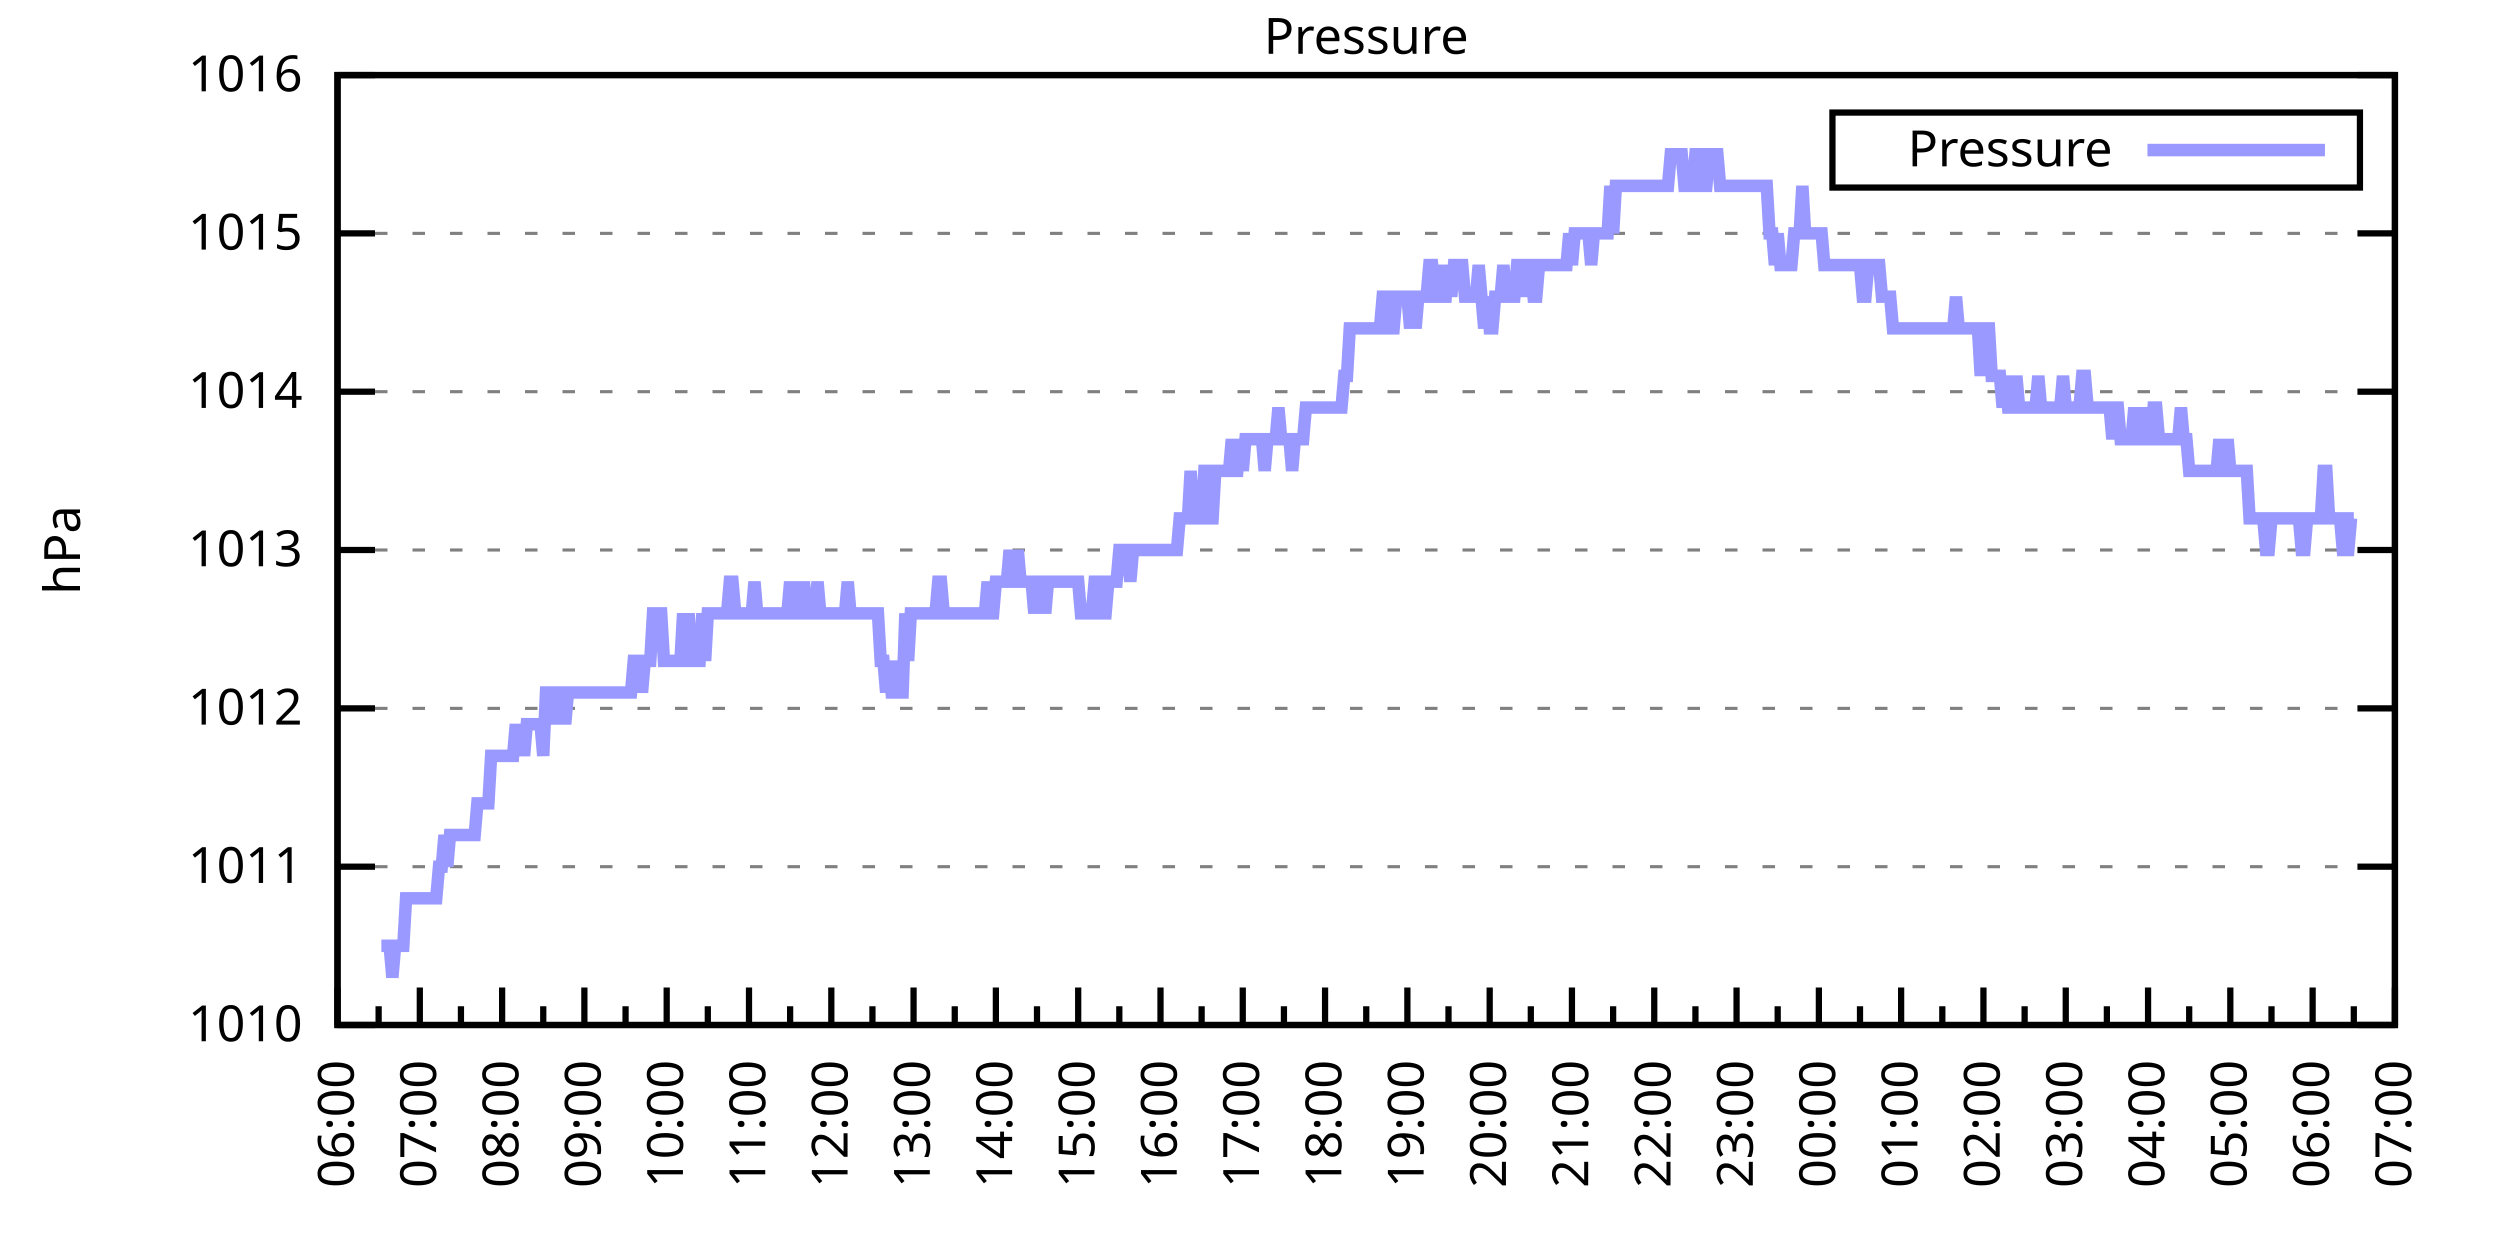
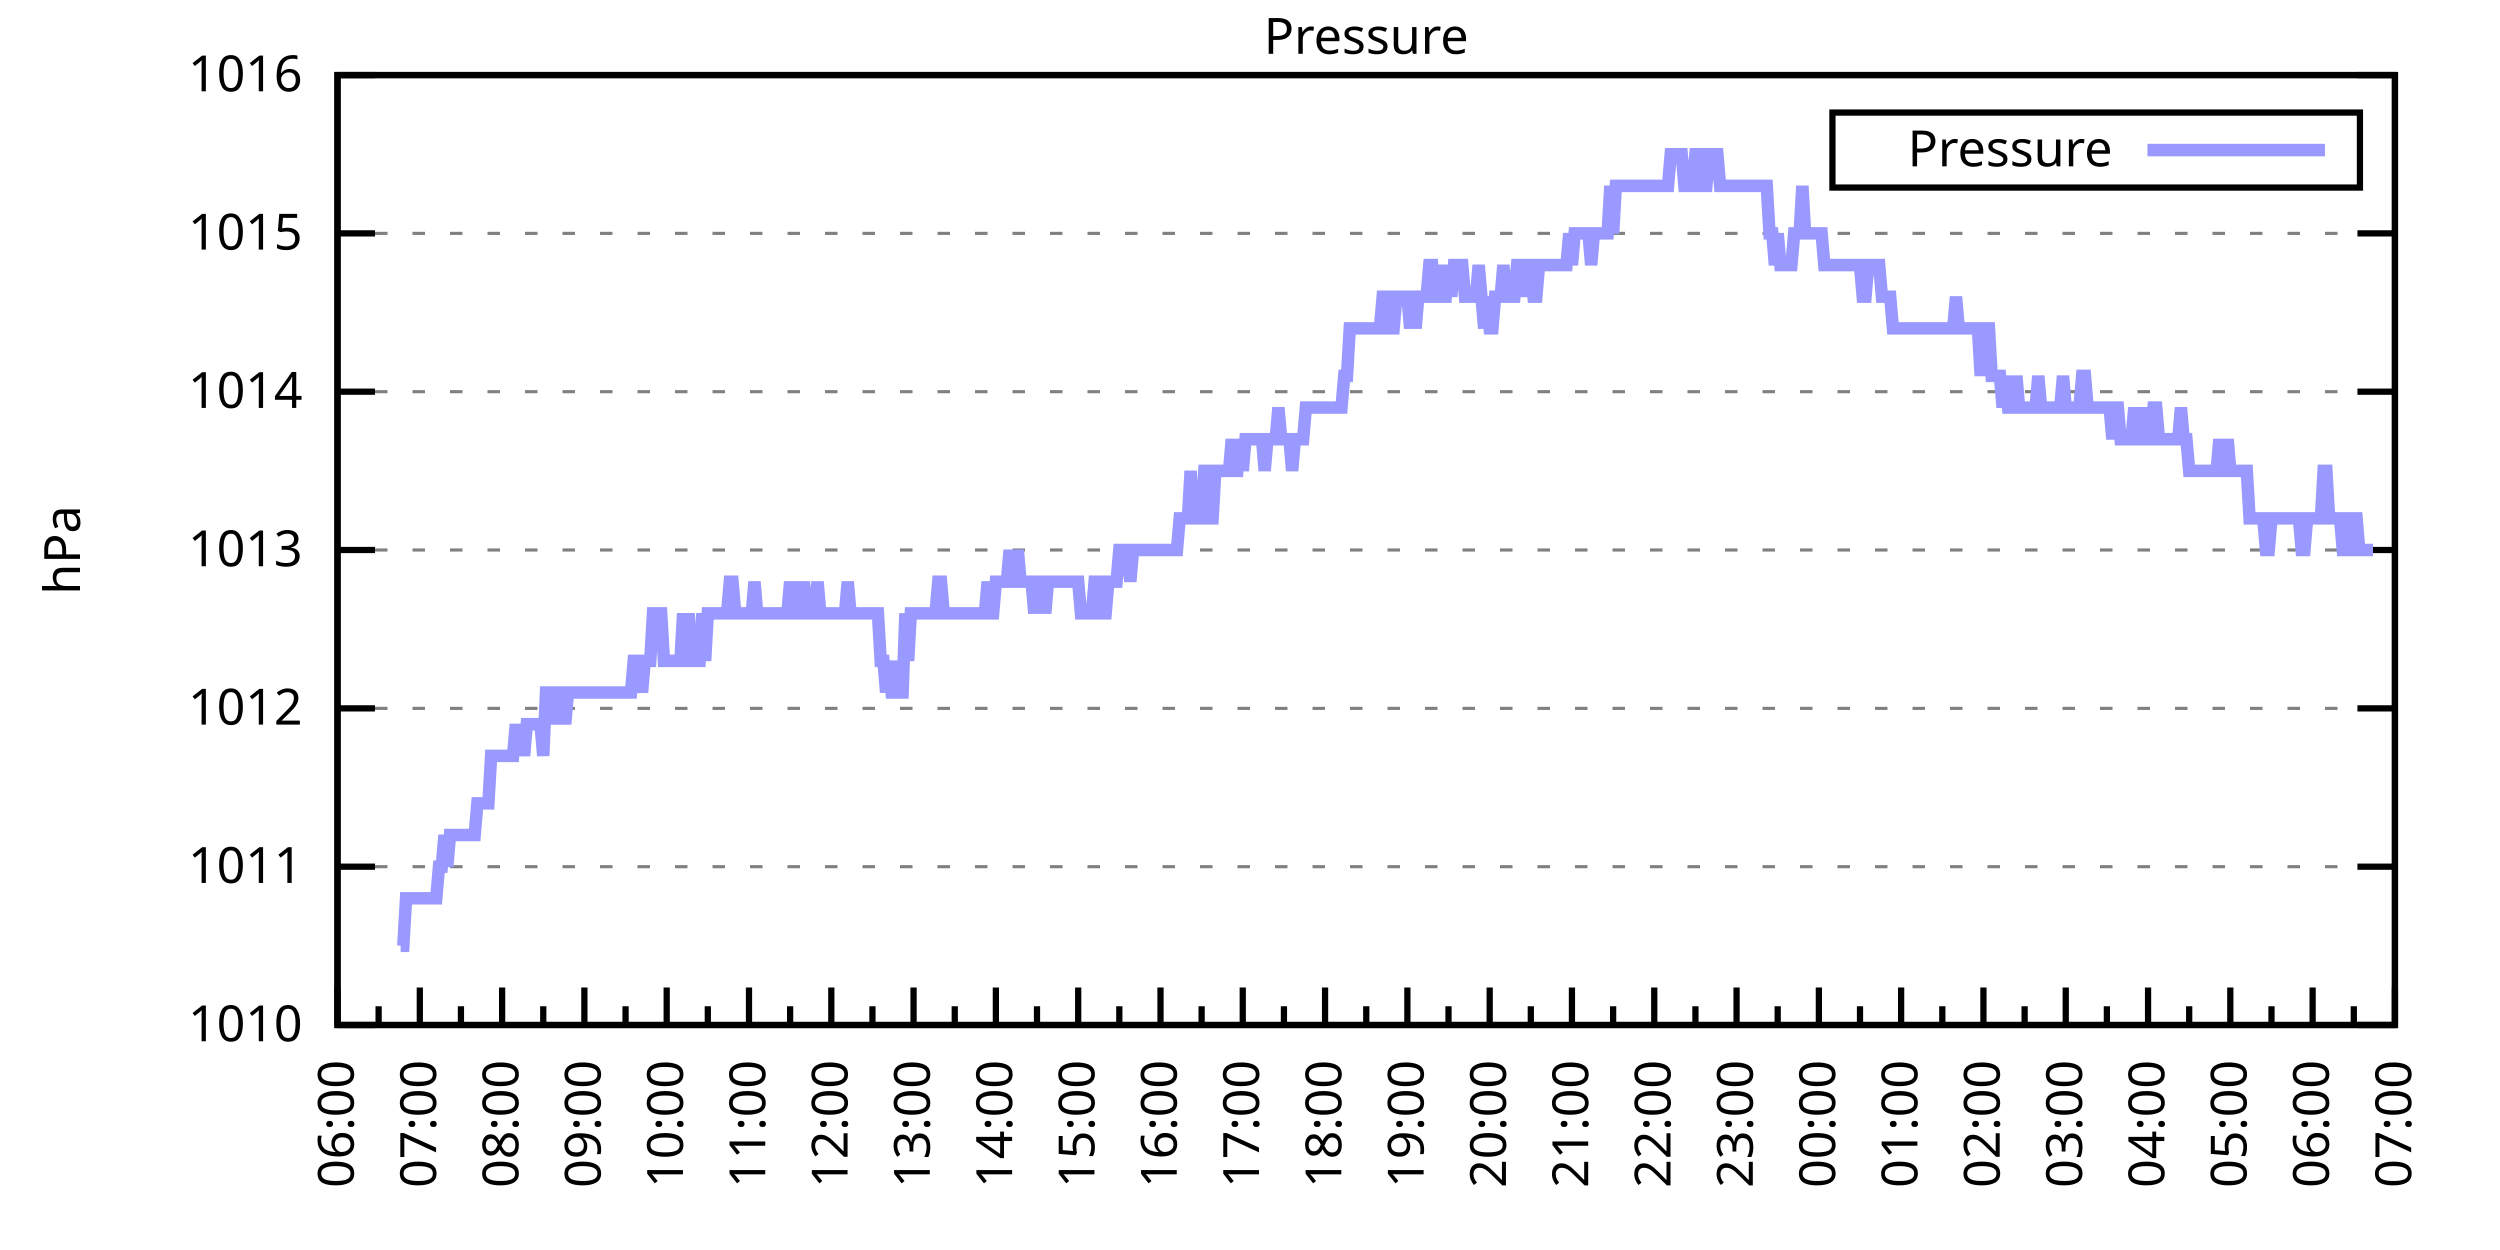
<svg xmlns="http://www.w3.org/2000/svg" xmlns:xlink="http://www.w3.org/1999/xlink" width="400" height="200" viewBox="0 0 400 200">
  <g id="gnuplot_canvas">
    <rect x="0" y="0" width="400" height="200" fill="none" />
    <defs>
      <circle id="gpDot" r="0.5" stroke-width="0.5" stroke="currentColor" />
      <path id="gpPt0" stroke-width="0.333" stroke="currentColor" d="M-1,0 h2 M0,-1 v2" />
      <path id="gpPt1" stroke-width="0.333" stroke="currentColor" d="M-1,-1 L1,1 M1,-1 L-1,1" />
      <path id="gpPt2" stroke-width="0.333" stroke="currentColor" d="M-1,0 L1,0 M0,-1 L0,1 M-1,-1 L1,1 M-1,1 L1,-1" />
      <rect id="gpPt3" stroke-width="0.333" stroke="currentColor" x="-1" y="-1" width="2" height="2" />
      <rect id="gpPt4" stroke-width="0.333" stroke="currentColor" fill="currentColor" x="-1" y="-1" width="2" height="2" />
      <circle id="gpPt5" stroke-width="0.333" stroke="currentColor" cx="0" cy="0" r="1" />
      <use xlink:href="#gpPt5" id="gpPt6" fill="currentColor" stroke="none" />
      <path id="gpPt7" stroke-width="0.333" stroke="currentColor" d="M0,-1.33 L-1.33,0.67 L1.33,0.67 z" />
      <use xlink:href="#gpPt7" id="gpPt8" fill="currentColor" stroke="none" />
      <use xlink:href="#gpPt7" id="gpPt9" stroke="currentColor" transform="rotate(180)" />
      <use xlink:href="#gpPt9" id="gpPt10" fill="currentColor" stroke="none" />
      <use xlink:href="#gpPt3" id="gpPt11" stroke="currentColor" transform="rotate(45)" />
      <use xlink:href="#gpPt11" id="gpPt12" fill="currentColor" stroke="none" />
      <path id="gpPt13" stroke-width="0.333" stroke="currentColor" d="M0,1.330 L1.265,0.411 L0.782,-1.067 L-0.782,-1.076 L-1.265,0.411 z" />
      <use xlink:href="#gpPt13" id="gpPt14" fill="currentColor" stroke="none" />
      <filter id="textbox" filterUnits="objectBoundingBox" x="0" y="0" height="1" width="1">
        <feFlood flood-color="white" flood-opacity="1" result="bgnd" />
        <feComposite in="SourceGraphic" in2="bgnd" operator="atop" />
      </filter>
      <filter id="greybox" filterUnits="objectBoundingBox" x="0" y="0" height="1" width="1">
        <feFlood flood-color="lightgrey" flood-opacity="1" result="grey" />
        <feComposite in="SourceGraphic" in2="grey" operator="atop" />
      </filter>
    </defs>
    <g fill="none" color="white" stroke="currentColor" stroke-width="1.00" stroke-linecap="butt" stroke-linejoin="miter">
</g>
    <g fill="none" color="black" stroke="currentColor" stroke-width="1.00" stroke-linecap="butt" stroke-linejoin="miter">
      <g stroke="none" shape-rendering="crispEdges">
        <polygon fill="rgb(255, 255, 255)" points="54.00,164.00 383.18,164.00 383.18,12.02 54.00,12.02 " />
      </g>
    </g>
    <g fill="none" color="black" stroke="currentColor" stroke-width="1.00" stroke-linecap="butt" stroke-linejoin="miter">
</g>
    <g fill="none" color="black" stroke="black" stroke-width="0.50" stroke-linecap="butt" stroke-linejoin="miter">
</g>
    <g fill="none" color="gray" stroke="currentColor" stroke-width="0.50" stroke-linecap="butt" stroke-linejoin="miter">
      <path stroke="gray" stroke-dasharray="2,4" class="gridline" d="M54.00,164.00 L383.19,164.00  " />
    </g>
    <g fill="none" color="gray" stroke="gray" stroke-width="1.00" stroke-linecap="butt" stroke-linejoin="miter">
</g>
    <g fill="none" color="black" stroke="currentColor" stroke-width="1.00" stroke-linecap="butt" stroke-linejoin="miter">
      <path stroke="black" d="M54.00,164.00 L60.00,164.00 M383.19,164.00 L377.19,164.00  " />
      <g transform="translate(48.40,166.60)" stroke="none" fill="black" font-family="Sans" font-size="8.00" text-anchor="end">
        <text>
          <tspan font-family="Sans"> 1010</tspan>
        </text>
      </g>
    </g>
    <g fill="none" color="black" stroke="currentColor" stroke-width="1.00" stroke-linecap="butt" stroke-linejoin="miter">
</g>
    <g fill="none" color="black" stroke="black" stroke-width="0.50" stroke-linecap="butt" stroke-linejoin="miter">
</g>
    <g fill="none" color="gray" stroke="currentColor" stroke-width="0.50" stroke-linecap="butt" stroke-linejoin="miter">
      <path stroke="gray" stroke-dasharray="2,4" class="gridline" d="M54.00,138.67 L383.19,138.67  " />
    </g>
    <g fill="none" color="gray" stroke="gray" stroke-width="1.00" stroke-linecap="butt" stroke-linejoin="miter">
</g>
    <g fill="none" color="black" stroke="currentColor" stroke-width="1.00" stroke-linecap="butt" stroke-linejoin="miter">
      <path stroke="black" d="M54.00,138.67 L60.00,138.67 M383.19,138.67 L377.19,138.67  " />
      <g transform="translate(48.40,141.27)" stroke="none" fill="black" font-family="Sans" font-size="8.00" text-anchor="end">
        <text>
          <tspan font-family="Sans"> 1011</tspan>
        </text>
      </g>
    </g>
    <g fill="none" color="black" stroke="currentColor" stroke-width="1.00" stroke-linecap="butt" stroke-linejoin="miter">
</g>
    <g fill="none" color="black" stroke="black" stroke-width="0.50" stroke-linecap="butt" stroke-linejoin="miter">
</g>
    <g fill="none" color="gray" stroke="currentColor" stroke-width="0.50" stroke-linecap="butt" stroke-linejoin="miter">
      <path stroke="gray" stroke-dasharray="2,4" class="gridline" d="M54.00,113.34 L383.19,113.34  " />
    </g>
    <g fill="none" color="gray" stroke="gray" stroke-width="1.00" stroke-linecap="butt" stroke-linejoin="miter">
</g>
    <g fill="none" color="black" stroke="currentColor" stroke-width="1.00" stroke-linecap="butt" stroke-linejoin="miter">
      <path stroke="black" d="M54.00,113.34 L60.00,113.34 M383.19,113.34 L377.19,113.34  " />
      <g transform="translate(48.40,115.94)" stroke="none" fill="black" font-family="Sans" font-size="8.00" text-anchor="end">
        <text>
          <tspan font-family="Sans"> 1012</tspan>
        </text>
      </g>
    </g>
    <g fill="none" color="black" stroke="currentColor" stroke-width="1.00" stroke-linecap="butt" stroke-linejoin="miter">
</g>
    <g fill="none" color="black" stroke="black" stroke-width="0.50" stroke-linecap="butt" stroke-linejoin="miter">
</g>
    <g fill="none" color="gray" stroke="currentColor" stroke-width="0.50" stroke-linecap="butt" stroke-linejoin="miter">
      <path stroke="gray" stroke-dasharray="2,4" class="gridline" d="M54.00,88.00 L383.19,88.00  " />
    </g>
    <g fill="none" color="gray" stroke="gray" stroke-width="1.00" stroke-linecap="butt" stroke-linejoin="miter">
</g>
    <g fill="none" color="black" stroke="currentColor" stroke-width="1.00" stroke-linecap="butt" stroke-linejoin="miter">
      <path stroke="black" d="M54.00,88.00 L60.00,88.00 M383.19,88.00 L377.19,88.00  " />
      <g transform="translate(48.40,90.60)" stroke="none" fill="black" font-family="Sans" font-size="8.00" text-anchor="end">
        <text>
          <tspan font-family="Sans"> 1013</tspan>
        </text>
      </g>
    </g>
    <g fill="none" color="black" stroke="currentColor" stroke-width="1.00" stroke-linecap="butt" stroke-linejoin="miter">
</g>
    <g fill="none" color="black" stroke="black" stroke-width="0.50" stroke-linecap="butt" stroke-linejoin="miter">
</g>
    <g fill="none" color="gray" stroke="currentColor" stroke-width="0.50" stroke-linecap="butt" stroke-linejoin="miter">
      <path stroke="gray" stroke-dasharray="2,4" class="gridline" d="M54.00,62.67 L383.19,62.67  " />
    </g>
    <g fill="none" color="gray" stroke="gray" stroke-width="1.00" stroke-linecap="butt" stroke-linejoin="miter">
</g>
    <g fill="none" color="black" stroke="currentColor" stroke-width="1.00" stroke-linecap="butt" stroke-linejoin="miter">
      <path stroke="black" d="M54.00,62.67 L60.00,62.67 M383.19,62.67 L377.19,62.67  " />
      <g transform="translate(48.40,65.27)" stroke="none" fill="black" font-family="Sans" font-size="8.00" text-anchor="end">
        <text>
          <tspan font-family="Sans"> 1014</tspan>
        </text>
      </g>
    </g>
    <g fill="none" color="black" stroke="currentColor" stroke-width="1.00" stroke-linecap="butt" stroke-linejoin="miter">
</g>
    <g fill="none" color="black" stroke="black" stroke-width="0.50" stroke-linecap="butt" stroke-linejoin="miter">
</g>
    <g fill="none" color="gray" stroke="currentColor" stroke-width="0.50" stroke-linecap="butt" stroke-linejoin="miter">
      <path stroke="gray" stroke-dasharray="2,4" class="gridline" d="M54.00,37.34 L383.19,37.34  " />
    </g>
    <g fill="none" color="gray" stroke="gray" stroke-width="1.00" stroke-linecap="butt" stroke-linejoin="miter">
</g>
    <g fill="none" color="black" stroke="currentColor" stroke-width="1.00" stroke-linecap="butt" stroke-linejoin="miter">
      <path stroke="black" d="M54.00,37.34 L60.00,37.34 M383.19,37.34 L377.19,37.34  " />
      <g transform="translate(48.40,39.94)" stroke="none" fill="black" font-family="Sans" font-size="8.00" text-anchor="end">
        <text>
          <tspan font-family="Sans"> 1015</tspan>
        </text>
      </g>
    </g>
    <g fill="none" color="black" stroke="currentColor" stroke-width="1.00" stroke-linecap="butt" stroke-linejoin="miter">
</g>
    <g fill="none" color="black" stroke="black" stroke-width="0.50" stroke-linecap="butt" stroke-linejoin="miter">
</g>
    <g fill="none" color="gray" stroke="currentColor" stroke-width="0.50" stroke-linecap="butt" stroke-linejoin="miter">
      <path stroke="gray" stroke-dasharray="2,4" class="gridline" d="M54.00,12.01 L383.19,12.01  " />
    </g>
    <g fill="none" color="gray" stroke="gray" stroke-width="1.00" stroke-linecap="butt" stroke-linejoin="miter">
</g>
    <g fill="none" color="black" stroke="currentColor" stroke-width="1.00" stroke-linecap="butt" stroke-linejoin="miter">
      <path stroke="black" d="M54.00,12.01 L60.00,12.01 M383.19,12.01 L377.19,12.01  " />
      <g transform="translate(48.40,14.61)" stroke="none" fill="black" font-family="Sans" font-size="8.00" text-anchor="end">
        <text>
          <tspan font-family="Sans"> 1016</tspan>
        </text>
      </g>
    </g>
    <g fill="none" color="black" stroke="currentColor" stroke-width="1.00" stroke-linecap="butt" stroke-linejoin="miter">
      <path stroke="black" d="M54.00,164.00 L54.00,158.00  " />
      <g transform="translate(56.60,169.60) rotate(270)" stroke="none" fill="black" font-family="Sans" font-size="8.00" text-anchor="end">
        <text>
          <tspan font-family="Sans">06:00</tspan>
        </text>
      </g>
    </g>
    <g fill="none" color="black" stroke="currentColor" stroke-width="1.00" stroke-linecap="butt" stroke-linejoin="miter">
      <path stroke="black" d="M60.58,164.00 L60.58,161.00 M67.17,164.00 L67.17,158.00  " />
      <g transform="translate(69.77,169.60) rotate(270)" stroke="none" fill="black" font-family="Sans" font-size="8.00" text-anchor="end">
        <text>
          <tspan font-family="Sans">07:00</tspan>
        </text>
      </g>
    </g>
    <g fill="none" color="black" stroke="currentColor" stroke-width="1.00" stroke-linecap="butt" stroke-linejoin="miter">
      <path stroke="black" d="M73.75,164.00 L73.75,161.00 M80.34,164.00 L80.34,158.00  " />
      <g transform="translate(82.94,169.60) rotate(270)" stroke="none" fill="black" font-family="Sans" font-size="8.00" text-anchor="end">
        <text>
          <tspan font-family="Sans">08:00</tspan>
        </text>
      </g>
    </g>
    <g fill="none" color="black" stroke="currentColor" stroke-width="1.00" stroke-linecap="butt" stroke-linejoin="miter">
      <path stroke="black" d="M86.92,164.00 L86.92,161.00 M93.50,164.00 L93.50,158.00  " />
      <g transform="translate(96.10,169.60) rotate(270)" stroke="none" fill="black" font-family="Sans" font-size="8.00" text-anchor="end">
        <text>
          <tspan font-family="Sans">09:00</tspan>
        </text>
      </g>
    </g>
    <g fill="none" color="black" stroke="currentColor" stroke-width="1.00" stroke-linecap="butt" stroke-linejoin="miter">
      <path stroke="black" d="M100.09,164.00 L100.09,161.00 M106.67,164.00 L106.67,158.00  " />
      <g transform="translate(109.27,169.60) rotate(270)" stroke="none" fill="black" font-family="Sans" font-size="8.00" text-anchor="end">
        <text>
          <tspan font-family="Sans">10:00</tspan>
        </text>
      </g>
    </g>
    <g fill="none" color="black" stroke="currentColor" stroke-width="1.00" stroke-linecap="butt" stroke-linejoin="miter">
      <path stroke="black" d="M113.25,164.00 L113.25,161.00 M119.84,164.00 L119.84,158.00  " />
      <g transform="translate(122.44,169.60) rotate(270)" stroke="none" fill="black" font-family="Sans" font-size="8.00" text-anchor="end">
        <text>
          <tspan font-family="Sans">11:00</tspan>
        </text>
      </g>
    </g>
    <g fill="none" color="black" stroke="currentColor" stroke-width="1.00" stroke-linecap="butt" stroke-linejoin="miter">
      <path stroke="black" d="M126.42,164.00 L126.42,161.00 M133.01,164.00 L133.01,158.00  " />
      <g transform="translate(135.61,169.60) rotate(270)" stroke="none" fill="black" font-family="Sans" font-size="8.00" text-anchor="end">
        <text>
          <tspan font-family="Sans">12:00</tspan>
        </text>
      </g>
    </g>
    <g fill="none" color="black" stroke="currentColor" stroke-width="1.00" stroke-linecap="butt" stroke-linejoin="miter">
      <path stroke="black" d="M139.59,164.00 L139.59,161.00 M146.17,164.00 L146.17,158.00  " />
      <g transform="translate(148.77,169.60) rotate(270)" stroke="none" fill="black" font-family="Sans" font-size="8.00" text-anchor="end">
        <text>
          <tspan font-family="Sans">13:00</tspan>
        </text>
      </g>
    </g>
    <g fill="none" color="black" stroke="currentColor" stroke-width="1.00" stroke-linecap="butt" stroke-linejoin="miter">
      <path stroke="black" d="M152.76,164.00 L152.76,161.00 M159.34,164.00 L159.34,158.00  " />
      <g transform="translate(161.94,169.60) rotate(270)" stroke="none" fill="black" font-family="Sans" font-size="8.00" text-anchor="end">
        <text>
          <tspan font-family="Sans">14:00</tspan>
        </text>
      </g>
    </g>
    <g fill="none" color="black" stroke="currentColor" stroke-width="1.00" stroke-linecap="butt" stroke-linejoin="miter">
      <path stroke="black" d="M165.92,164.00 L165.92,161.00 M172.51,164.00 L172.51,158.00  " />
      <g transform="translate(175.11,169.60) rotate(270)" stroke="none" fill="black" font-family="Sans" font-size="8.00" text-anchor="end">
        <text>
          <tspan font-family="Sans">15:00</tspan>
        </text>
      </g>
    </g>
    <g fill="none" color="black" stroke="currentColor" stroke-width="1.00" stroke-linecap="butt" stroke-linejoin="miter">
      <path stroke="black" d="M179.09,164.00 L179.09,161.00 M185.68,164.00 L185.68,158.00  " />
      <g transform="translate(188.28,169.60) rotate(270)" stroke="none" fill="black" font-family="Sans" font-size="8.00" text-anchor="end">
        <text>
          <tspan font-family="Sans">16:00</tspan>
        </text>
      </g>
    </g>
    <g fill="none" color="black" stroke="currentColor" stroke-width="1.00" stroke-linecap="butt" stroke-linejoin="miter">
      <path stroke="black" d="M192.26,164.00 L192.26,161.00 M198.84,164.00 L198.84,158.00  " />
      <g transform="translate(201.44,169.60) rotate(270)" stroke="none" fill="black" font-family="Sans" font-size="8.00" text-anchor="end">
        <text>
          <tspan font-family="Sans">17:00</tspan>
        </text>
      </g>
    </g>
    <g fill="none" color="black" stroke="currentColor" stroke-width="1.00" stroke-linecap="butt" stroke-linejoin="miter">
      <path stroke="black" d="M205.43,164.00 L205.43,161.00 M212.01,164.00 L212.01,158.00  " />
      <g transform="translate(214.61,169.60) rotate(270)" stroke="none" fill="black" font-family="Sans" font-size="8.00" text-anchor="end">
        <text>
          <tspan font-family="Sans">18:00</tspan>
        </text>
      </g>
    </g>
    <g fill="none" color="black" stroke="currentColor" stroke-width="1.00" stroke-linecap="butt" stroke-linejoin="miter">
      <path stroke="black" d="M218.60,164.00 L218.60,161.00 M225.18,164.00 L225.18,158.00  " />
      <g transform="translate(227.78,169.60) rotate(270)" stroke="none" fill="black" font-family="Sans" font-size="8.00" text-anchor="end">
        <text>
          <tspan font-family="Sans">19:00</tspan>
        </text>
      </g>
    </g>
    <g fill="none" color="black" stroke="currentColor" stroke-width="1.00" stroke-linecap="butt" stroke-linejoin="miter">
      <path stroke="black" d="M231.76,164.00 L231.76,161.00 M238.35,164.00 L238.35,158.00  " />
      <g transform="translate(240.95,169.60) rotate(270)" stroke="none" fill="black" font-family="Sans" font-size="8.00" text-anchor="end">
        <text>
          <tspan font-family="Sans">20:00</tspan>
        </text>
      </g>
    </g>
    <g fill="none" color="black" stroke="currentColor" stroke-width="1.00" stroke-linecap="butt" stroke-linejoin="miter">
      <path stroke="black" d="M244.93,164.00 L244.93,161.00 M251.51,164.00 L251.51,158.00  " />
      <g transform="translate(254.11,169.60) rotate(270)" stroke="none" fill="black" font-family="Sans" font-size="8.00" text-anchor="end">
        <text>
          <tspan font-family="Sans">21:00</tspan>
        </text>
      </g>
    </g>
    <g fill="none" color="black" stroke="currentColor" stroke-width="1.00" stroke-linecap="butt" stroke-linejoin="miter">
      <path stroke="black" d="M258.10,164.00 L258.10,161.00 M264.68,164.00 L264.68,158.00  " />
      <g transform="translate(267.28,169.60) rotate(270)" stroke="none" fill="black" font-family="Sans" font-size="8.00" text-anchor="end">
        <text>
          <tspan font-family="Sans">22:00</tspan>
        </text>
      </g>
    </g>
    <g fill="none" color="black" stroke="currentColor" stroke-width="1.00" stroke-linecap="butt" stroke-linejoin="miter">
      <path stroke="black" d="M271.27,164.00 L271.27,161.00 M277.85,164.00 L277.85,158.00  " />
      <g transform="translate(280.45,169.60) rotate(270)" stroke="none" fill="black" font-family="Sans" font-size="8.00" text-anchor="end">
        <text>
          <tspan font-family="Sans">23:00</tspan>
        </text>
      </g>
    </g>
    <g fill="none" color="black" stroke="currentColor" stroke-width="1.00" stroke-linecap="butt" stroke-linejoin="miter">
      <path stroke="black" d="M284.43,164.00 L284.43,161.00 M291.02,164.00 L291.02,158.00  " />
      <g transform="translate(293.62,169.60) rotate(270)" stroke="none" fill="black" font-family="Sans" font-size="8.00" text-anchor="end">
        <text>
          <tspan font-family="Sans">00:00</tspan>
        </text>
      </g>
    </g>
    <g fill="none" color="black" stroke="currentColor" stroke-width="1.00" stroke-linecap="butt" stroke-linejoin="miter">
      <path stroke="black" d="M297.60,164.00 L297.60,161.00 M304.18,164.00 L304.18,158.00  " />
      <g transform="translate(306.78,169.60) rotate(270)" stroke="none" fill="black" font-family="Sans" font-size="8.00" text-anchor="end">
        <text>
          <tspan font-family="Sans">01:00</tspan>
        </text>
      </g>
    </g>
    <g fill="none" color="black" stroke="currentColor" stroke-width="1.00" stroke-linecap="butt" stroke-linejoin="miter">
      <path stroke="black" d="M310.77,164.00 L310.77,161.00 M317.35,164.00 L317.35,158.00  " />
      <g transform="translate(319.95,169.60) rotate(270)" stroke="none" fill="black" font-family="Sans" font-size="8.00" text-anchor="end">
        <text>
          <tspan font-family="Sans">02:00</tspan>
        </text>
      </g>
    </g>
    <g fill="none" color="black" stroke="currentColor" stroke-width="1.00" stroke-linecap="butt" stroke-linejoin="miter">
      <path stroke="black" d="M323.94,164.00 L323.94,161.00 M330.52,164.00 L330.52,158.00  " />
      <g transform="translate(333.12,169.60) rotate(270)" stroke="none" fill="black" font-family="Sans" font-size="8.00" text-anchor="end">
        <text>
          <tspan font-family="Sans">03:00</tspan>
        </text>
      </g>
    </g>
    <g fill="none" color="black" stroke="currentColor" stroke-width="1.00" stroke-linecap="butt" stroke-linejoin="miter">
      <path stroke="black" d="M337.10,164.00 L337.10,161.00 M343.69,164.00 L343.69,158.00  " />
      <g transform="translate(346.29,169.60) rotate(270)" stroke="none" fill="black" font-family="Sans" font-size="8.00" text-anchor="end">
        <text>
          <tspan font-family="Sans">04:00</tspan>
        </text>
      </g>
    </g>
    <g fill="none" color="black" stroke="currentColor" stroke-width="1.00" stroke-linecap="butt" stroke-linejoin="miter">
      <path stroke="black" d="M350.27,164.00 L350.27,161.00 M356.85,164.00 L356.85,158.00  " />
      <g transform="translate(359.45,169.60) rotate(270)" stroke="none" fill="black" font-family="Sans" font-size="8.00" text-anchor="end">
        <text>
          <tspan font-family="Sans">05:00</tspan>
        </text>
      </g>
    </g>
    <g fill="none" color="black" stroke="currentColor" stroke-width="1.00" stroke-linecap="butt" stroke-linejoin="miter">
      <path stroke="black" d="M363.44,164.00 L363.44,161.00 M370.02,164.00 L370.02,158.00  " />
      <g transform="translate(372.62,169.60) rotate(270)" stroke="none" fill="black" font-family="Sans" font-size="8.00" text-anchor="end">
        <text>
          <tspan font-family="Sans">06:00</tspan>
        </text>
      </g>
    </g>
    <g fill="none" color="black" stroke="currentColor" stroke-width="1.00" stroke-linecap="butt" stroke-linejoin="miter">
      <path stroke="black" d="M376.61,164.00 L376.61,161.00 M383.19,164.00 L383.19,158.00  " />
      <g transform="translate(385.79,169.60) rotate(270)" stroke="none" fill="black" font-family="Sans" font-size="8.00" text-anchor="end">
        <text>
          <tspan font-family="Sans">07:00</tspan>
        </text>
      </g>
    </g>
    <g fill="none" color="black" stroke="currentColor" stroke-width="1.00" stroke-linecap="butt" stroke-linejoin="miter">
</g>
    <g fill="none" color="black" stroke="currentColor" stroke-width="1.00" stroke-linecap="butt" stroke-linejoin="miter">
      <path stroke="black" d="M54.00,12.01 L54.00,164.00 L383.19,164.00 L383.19,12.01 L54.00,12.01 Z  " />
    </g>
    <g fill="none" color="black" stroke="currentColor" stroke-width="1.00" stroke-linecap="butt" stroke-linejoin="miter">
      <g transform="translate(12.80,88.01) rotate(270)" stroke="none" fill="black" font-family="Sans" font-size="8.00" text-anchor="middle">
        <text>
          <tspan font-family="Sans">hPa</tspan>
        </text>
      </g>
    </g>
    <g fill="none" color="black" stroke="currentColor" stroke-width="1.00" stroke-linecap="butt" stroke-linejoin="miter">
</g>
    <g fill="none" color="black" stroke="currentColor" stroke-width="1.00" stroke-linecap="butt" stroke-linejoin="miter">
      <path stroke="black" d="M293.19,30.01 L293.19,18.01 L377.59,18.01 L377.59,30.01 L293.19,30.01 Z  " />
    </g>
    <g id="Pressure_plot_1">
      <g fill="none" color="white" stroke="black" stroke-width="2.00" stroke-linecap="butt" stroke-linejoin="miter">
</g>
      <g fill="none" color="black" stroke="currentColor" stroke-width="2.00" stroke-linecap="butt" stroke-linejoin="miter">
        <g transform="translate(337.99,26.61)" stroke="none" fill="black" font-family="Sans" font-size="8.00" text-anchor="end">
          <text>
            <tspan font-family="Sans">Pressure</tspan>
          </text>
        </g>
      </g>
      <g fill="none" color="black" stroke="currentColor" stroke-width="2.00" stroke-linecap="butt" stroke-linejoin="miter">
-         <path stroke="rgb(153, 153, 255)" d="M343.59,24.01 L371.99,24.01 M61.02,151.33 L61.46,151.33 L61.90,151.33 L62.34,151.33 L62.78,156.40 L63.22,151.33   L63.66,151.33 L64.10,151.33 L64.53,151.33 L64.97,143.73 L65.41,143.73 L65.85,143.73 L66.29,143.73 L66.73,143.73   L67.17,143.73 L67.61,143.73 L68.05,143.73 L68.48,143.73 L68.92,143.73 L69.36,143.73 L69.80,143.73 L70.24,138.67   L70.68,138.67 L71.12,133.60 L71.56,138.67 L72.00,133.60 L72.43,133.60 L72.87,133.60 L73.31,133.60 L73.75,133.60   L74.19,133.60 L74.63,133.60 L75.07,133.60 L75.51,133.60 L75.95,133.60 L76.38,128.54 L76.82,128.54 L77.26,128.54   L77.70,128.54 L78.14,128.54 L78.58,120.94 L79.02,120.94 L79.46,120.94 L79.90,120.94 L80.34,120.94 L80.77,120.94   L81.21,120.94 L81.65,120.94 L82.09,120.94 L82.53,115.87 L82.97,120.94 L83.41,115.87 L83.85,120.94 L84.29,115.87   L84.72,115.87 L85.16,115.87 L85.60,115.87 L86.04,115.87 L86.48,115.87 L86.92,120.94 L87.36,110.80 L87.80,110.80   L88.24,110.80 L88.67,110.80 L89.11,115.87 L89.55,110.80 L89.99,110.80 L90.43,115.87 L90.87,110.80 L91.31,110.80   L91.75,110.80 L92.19,110.80 L92.62,110.80 L93.06,110.80 L93.50,110.80 L93.94,110.80 L94.38,110.80 L94.82,110.80   L95.26,110.80 L95.70,110.80 L96.14,110.80 L96.58,110.80 L97.01,110.80 L97.45,110.80 L97.89,110.80 L98.33,110.80   L98.77,110.80 L99.21,110.80 L99.65,110.80 L100.09,110.80 L100.53,110.80 L100.96,110.80 L101.40,105.74 L101.84,105.74   L102.28,105.74 L102.72,110.80 L103.16,105.74 L103.60,105.74 L104.04,105.74 L104.48,98.14 L104.91,98.14 L105.35,98.14   L105.79,98.14 L106.23,105.74 L106.67,105.74 L107.11,105.74 L107.55,105.74 L107.99,105.74 L108.43,105.74 L108.87,105.74   L109.30,98.14 L109.74,105.74 L110.18,98.14 L110.62,105.74 L111.06,105.74 L111.50,105.74 L111.94,105.74 L112.38,98.14   L112.82,105.74 L113.25,98.14 L113.69,98.14 L114.13,98.14 L114.57,98.14 L115.01,98.14 L115.45,98.14 L115.89,98.14   L116.33,98.14 L116.77,93.07 L117.20,93.07 L117.64,98.14 L118.08,98.14 L118.52,98.14 L118.96,98.14 L119.40,98.14   L119.84,98.14 L120.28,98.14 L120.72,93.07 L121.15,98.14 L121.59,98.14 L122.03,98.14 L122.47,98.14 L122.91,98.14   L123.35,98.14 L123.79,98.14 L124.23,98.14 L124.67,98.14 L125.11,98.14 L125.54,98.14 L125.98,98.14 L126.42,93.07   L126.86,98.14 L127.30,93.07 L127.74,98.14 L128.18,98.14 L128.62,93.07 L129.06,98.14 L129.49,98.14 L129.93,98.14   L130.37,98.14 L130.81,93.07 L131.25,98.14 L131.69,98.14 L132.13,98.14 L132.57,98.14 L133.01,98.14 L133.44,98.14   L133.88,98.14 L134.32,98.14 L134.76,98.14 L135.20,98.14 L135.64,93.07 L136.08,98.14 L136.52,98.14 L136.96,98.14   L137.39,98.14 L137.83,98.14 L138.27,98.14 L138.71,98.14 L139.15,98.14 L139.59,98.14 L140.03,98.14 L140.47,98.14   L140.91,105.74 L141.35,105.74 L141.78,110.80 L142.22,105.74 L142.66,110.80 L143.10,110.80 L143.54,105.74 L143.98,110.80   L144.42,110.80 L144.86,98.14 L145.30,105.74 L145.73,98.14 L146.17,98.14 L146.61,98.14 L147.05,98.14 L147.49,98.14   L147.93,98.14 L148.37,98.14 L148.81,98.14 L149.25,98.14 L149.68,98.14 L150.12,93.07 L150.56,93.07 L151.00,98.14   L151.44,98.14 L151.88,98.14 L152.32,98.14 L152.76,98.14 L153.20,98.14 L153.63,98.14 L154.07,98.14 L154.51,98.14   L154.95,98.14 L155.39,98.14 L155.83,98.14 L156.27,98.14 L156.71,98.14 L157.15,98.14 L157.59,98.14 L158.02,93.07   L158.46,98.14 L158.90,98.14 L159.34,93.07 L159.78,93.07 L160.22,93.07 L160.66,93.07 L161.10,93.07 L161.54,88.00   L161.97,93.07 L162.41,93.07 L162.85,88.00 L163.29,93.07 L163.73,93.07 L164.17,93.07 L164.61,93.07 L165.05,93.07   L165.49,98.14 L165.92,93.07 L166.36,93.07 L166.80,93.07 L167.24,98.14 L167.68,93.07 L168.12,93.07 L168.56,93.07   L169.00,93.07 L169.44,93.07 L169.87,93.07 L170.31,93.07 L170.75,93.07 L171.19,93.07 L171.63,93.07 L172.07,93.07   L172.51,93.07 L172.95,98.14 L173.39,98.14 L173.83,98.14 L174.26,98.14 L174.70,98.14 L175.14,93.07 L175.58,93.07   L176.02,93.07 L176.46,98.14 L176.90,98.14 L177.34,93.07 L177.78,93.07 L178.21,93.07 L178.65,93.07 L179.09,88.00   L179.53,88.00 L179.97,88.00 L180.41,88.00 L180.85,93.07 L181.29,88.00 L181.73,88.00 L182.16,88.00 L182.60,88.00   L183.04,88.00 L183.48,88.00 L183.92,88.00 L184.36,88.00 L184.80,88.00 L185.24,88.00 L185.68,88.00 L186.11,88.00   L186.55,88.00 L186.99,88.00 L187.43,88.00 L187.87,88.00 L188.31,88.00 L188.75,82.94 L189.19,82.94 L189.63,82.94   L190.07,82.94 L190.50,75.34 L190.94,82.94 L191.38,82.94 L191.82,82.94 L192.26,82.94 L192.70,75.34 L193.14,75.34   L193.58,82.94 L194.02,82.94 L194.45,75.34 L194.89,75.34 L195.33,75.34 L195.77,75.34 L196.21,75.34 L196.65,75.34   L197.09,70.27 L197.53,75.34 L197.97,75.34 L198.40,70.27 L198.84,75.34 L199.28,70.27 L199.72,70.27 L200.16,70.27   L200.60,70.27 L201.04,70.27 L201.48,70.27 L201.92,70.27 L202.35,75.34 L202.79,70.27 L203.23,70.27 L203.67,70.27   L204.11,70.27 L204.55,65.21 L204.99,70.27 L205.43,70.27 L205.87,70.27 L206.31,70.27 L206.74,75.34 L207.18,70.27   L207.62,70.27 L208.06,70.27 L208.50,70.27 L208.94,65.21 L209.38,65.21 L209.82,65.21 L210.26,65.21 L210.69,65.21   L211.13,65.21 L211.57,65.21 L212.01,65.21 L212.45,65.21 L212.89,65.21 L213.33,65.21 L213.77,65.21 L214.21,65.21   L214.64,65.21 L215.08,60.14 L215.52,60.14 L215.96,52.54 L216.40,52.54 L216.84,52.54 L217.28,52.54 L217.72,52.54   L218.16,52.54 L218.60,52.54 L219.03,52.54 L219.47,52.54 L219.91,52.54 L220.35,52.54 L220.79,52.54 L221.23,47.47   L221.67,47.47 L222.11,52.54 L222.55,52.54 L222.98,52.54 L223.42,47.47 L223.86,47.47 L224.30,47.47 L224.74,47.47   L225.18,47.47 L225.62,52.54 L226.06,47.47 L226.50,52.54 L226.93,47.47 L227.37,47.47 L227.81,47.47 L228.25,47.47   L228.69,42.41 L229.13,42.41 L229.57,47.47 L230.01,47.47 L230.45,42.41 L230.88,47.47 L231.32,47.47 L231.76,42.41   L232.20,47.47 L232.64,42.41 L233.08,42.41 L233.52,42.41 L233.96,42.41 L234.40,47.47 L234.84,47.47 L235.27,47.47   L235.71,47.47 L236.15,47.47 L236.59,42.41 L237.03,47.47 L237.47,52.54 L237.91,47.47 L238.35,52.54 L238.79,52.54   L239.22,47.47 L239.66,47.47 L240.10,47.47 L240.54,42.41 L240.98,47.47 L241.42,47.47 L241.86,47.47 L242.30,47.47   L242.74,42.41 L243.17,42.41 L243.61,42.41 L244.05,47.47 L244.49,42.41 L244.93,42.41 L245.37,47.47 L245.81,47.47   L246.25,42.41 L246.69,42.41 L247.12,42.41 L247.56,42.41 L248.00,42.41 L248.44,42.41 L248.88,42.41 L249.32,42.41   L249.76,42.41 L250.20,42.41 L250.64,42.41 L251.08,37.34 L251.51,42.41 L251.95,37.34 L252.39,37.34 L252.83,37.34   L253.27,37.34 L253.71,37.34 L254.15,37.34 L254.59,42.41 L255.03,37.34 L255.46,37.34 L255.90,37.34 L256.34,37.34   L256.78,37.34 L257.22,37.34 L257.66,29.74 L258.10,37.34 L258.54,29.74 L258.98,29.74 L259.41,29.74 L259.85,29.74   L260.29,29.74 L260.73,29.74 L261.17,29.74 L261.61,29.74 L262.05,29.74 L262.49,29.74 L262.93,29.74 L263.36,29.74   L263.80,29.74 L264.24,29.74 L264.68,29.74 L265.12,29.74 L265.56,29.74 L266.00,29.74 L266.44,29.74 L266.88,29.74   L267.32,24.68 L267.75,24.68 L268.19,24.68 L268.63,24.68 L269.07,24.68 L269.51,29.74 L269.95,29.74 L270.39,29.74   L270.83,29.74 L271.27,24.68 L271.70,24.68 L272.14,24.68 L272.58,29.74 L273.02,29.74 L273.46,24.68 L273.90,24.68   L274.34,24.68 L274.78,24.68 L275.22,29.74 L275.65,29.74 L276.09,29.74 L276.53,29.74 L276.97,29.74 L277.41,29.74   L277.85,29.74 L278.29,29.74 L278.73,29.74 L279.17,29.74 L279.60,29.74 L280.04,29.74 L280.48,29.74 L280.92,29.74   L281.36,29.74 L281.80,29.74 L282.24,29.74 L282.68,29.74 L283.12,37.34 L283.56,37.34 L283.99,42.41 L284.43,37.34   L284.87,42.41 L285.31,42.41 L285.75,42.41 L286.19,42.41 L286.63,42.41 L287.07,37.34 L287.51,37.34 L287.94,37.34   L288.38,29.74 L288.82,37.34 L289.26,37.34 L289.70,37.34 L290.14,37.34 L290.58,37.34 L291.02,37.34 L291.46,37.34   L291.89,42.41 L292.33,42.41 L292.77,42.41 L293.21,42.41 L293.65,42.41 L294.09,42.41 L294.53,42.41 L294.97,42.41   L295.41,42.41 L295.84,42.41 L296.28,42.41 L296.72,42.41 L297.16,42.41 L297.60,42.41 L298.04,47.47 L298.48,47.47   L298.92,42.41 L299.36,42.41 L299.80,42.41 L300.23,42.41 L300.67,42.41 L301.11,47.47 L301.55,47.47 L301.99,47.47   L302.43,47.47 L302.87,52.54 L303.31,52.54 L303.75,52.54 L304.18,52.54 L304.62,52.54 L305.06,52.54 L305.50,52.54   L305.94,52.54 L306.38,52.54 L306.82,52.54 L307.26,52.54 L307.70,52.54 L308.13,52.54 L308.57,52.54 L309.01,52.54   L309.45,52.54 L309.89,52.54 L310.33,52.54 L310.77,52.54 L311.21,52.54 L311.65,52.54 L312.08,52.54 L312.52,52.54   L312.96,47.47 L313.40,52.54 L313.84,52.54 L314.28,52.54 L314.72,52.54 L315.16,52.54 L315.60,52.54 L316.04,52.54   L316.47,52.54 L316.91,60.14 L317.35,52.54 L317.79,52.54 L318.23,52.54 L318.67,60.14 L319.11,60.14 L319.55,60.14   L319.99,60.14 L320.42,65.21 L320.86,60.14 L321.30,65.21 L321.74,65.21 L322.18,65.21 L322.62,60.14 L323.06,65.21   L323.50,65.21 L323.94,65.21 L324.37,65.21 L324.81,65.21 L325.25,65.21 L325.69,65.21 L326.13,60.14 L326.57,65.21   L327.01,65.21 L327.45,65.21 L327.89,65.21 L328.33,65.21 L328.76,65.21 L329.20,65.21 L329.64,65.21 L330.08,60.14   L330.52,65.21 L330.96,65.21 L331.40,65.21 L331.84,65.21 L332.28,65.21 L332.71,65.21 L333.15,60.14 L333.59,60.14   L334.03,65.21 L334.47,65.21 L334.91,65.21 L335.35,65.21 L335.79,65.21 L336.23,65.21 L336.66,65.21 L337.10,65.21   L337.54,65.21 L337.98,70.27 L338.42,65.21 L338.86,65.21 L339.30,70.27 L339.74,70.27 L340.18,70.27 L340.61,70.27   L341.05,70.27 L341.49,65.21 L341.93,70.27 L342.37,70.27 L342.81,70.27 L343.25,65.21 L343.69,70.27 L344.13,70.27   L344.57,65.21 L345.00,65.21 L345.44,70.27 L345.88,70.27 L346.32,70.27 L346.76,70.27 L347.20,70.27 L347.64,70.27   L348.08,70.27 L348.52,70.27 L348.95,65.21 L349.39,70.27 L349.83,70.27 L350.27,75.34 L350.71,75.34 L351.15,75.34   L351.59,75.34 L352.03,75.34 L352.47,75.34 L352.90,75.34 L353.34,75.34 L353.78,75.34 L354.22,75.34 L354.66,75.34   L355.10,70.27 L355.54,75.34 L355.98,75.34 L356.42,70.27 L356.85,75.34 L357.29,75.34 L357.73,75.34 L358.17,75.34   L358.61,75.34 L359.05,75.34 L359.49,75.34 L359.93,82.94 L360.37,82.94 L360.81,82.94 L361.24,82.94 L361.68,82.94   L362.12,82.94 L362.56,88.00 L363.00,88.00 L363.44,82.94 L363.88,82.94 L364.32,82.94 L364.76,82.94 L365.19,82.94   L365.63,82.94 L366.07,82.94 L366.51,82.94 L366.95,82.94 L367.39,82.94 L367.83,82.94 L368.27,88.00 L368.71,88.00   L369.14,82.94 L369.58,82.94 L370.02,82.94 L370.46,82.94 L370.90,82.94 L371.34,82.94 L371.78,75.34 L372.22,75.34   L372.66,82.94 L373.09,82.94 L373.53,82.94 L373.97,82.94 L374.41,82.94 L374.85,88.00 L375.29,88.00 L375.73,88.00   L376.17,82.94 L376.61,82.94  " />
+         <path stroke="rgb(153, 153, 255)" d="M343.59,24.01 L371.99,24.01 M64.10,151.33 L64.53,151.33 L64.97,143.73 L65.41,143.73 L65.85,143.73 L66.29,143.73   L66.73,143.73 L67.17,143.73 L67.61,143.73 L68.05,143.73 L68.48,143.73 L68.92,143.73 L69.36,143.73 L69.80,143.73   L70.24,138.67 L70.68,138.67 L71.12,133.60 L71.56,138.67 L72.00,133.60 L72.43,133.60 L72.87,133.60 L73.31,133.60   L73.75,133.60 L74.19,133.60 L74.63,133.60 L75.07,133.60 L75.51,133.60 L75.95,133.60 L76.38,128.54 L76.82,128.54   L77.26,128.54 L77.70,128.54 L78.14,128.54 L78.58,120.94 L79.02,120.94 L79.46,120.94 L79.90,120.94 L80.34,120.94   L80.77,120.94 L81.21,120.94 L81.65,120.94 L82.09,120.94 L82.53,115.87 L82.97,120.94 L83.41,115.87 L83.85,120.94   L84.29,115.87 L84.72,115.87 L85.16,115.87 L85.60,115.87 L86.04,115.87 L86.48,115.87 L86.92,120.94 L87.36,110.80   L87.80,110.80 L88.24,110.80 L88.67,110.80 L89.11,115.87 L89.55,110.80 L89.99,110.80 L90.43,115.87 L90.87,110.80   L91.31,110.80 L91.75,110.80 L92.19,110.80 L92.62,110.80 L93.06,110.80 L93.50,110.80 L93.94,110.80 L94.38,110.80   L94.82,110.80 L95.26,110.80 L95.70,110.80 L96.14,110.80 L96.58,110.80 L97.01,110.80 L97.45,110.80 L97.89,110.80   L98.33,110.80 L98.77,110.80 L99.21,110.80 L99.65,110.80 L100.09,110.80 L100.53,110.80 L100.96,110.80 L101.40,105.74   L101.84,105.74 L102.28,105.74 L102.72,110.80 L103.16,105.74 L103.60,105.74 L104.04,105.74 L104.48,98.14 L104.91,98.14   L105.35,98.14 L105.79,98.14 L106.23,105.74 L106.67,105.74 L107.11,105.74 L107.55,105.74 L107.99,105.74 L108.43,105.74   L108.87,105.74 L109.30,98.14 L109.74,105.74 L110.18,98.14 L110.62,105.74 L111.06,105.74 L111.50,105.74 L111.94,105.74   L112.38,98.14 L112.82,105.74 L113.25,98.14 L113.69,98.14 L114.13,98.14 L114.57,98.14 L115.01,98.14 L115.45,98.14   L115.89,98.14 L116.33,98.14 L116.77,93.07 L117.20,93.07 L117.64,98.14 L118.08,98.14 L118.52,98.14 L118.96,98.14   L119.40,98.14 L119.84,98.14 L120.28,98.14 L120.72,93.07 L121.15,98.14 L121.59,98.14 L122.03,98.14 L122.47,98.14   L122.91,98.14 L123.35,98.14 L123.79,98.14 L124.23,98.14 L124.67,98.14 L125.11,98.14 L125.54,98.14 L125.98,98.14   L126.42,93.07 L126.86,98.14 L127.30,93.07 L127.74,98.14 L128.18,98.14 L128.62,93.07 L129.06,98.14 L129.49,98.14   L129.93,98.14 L130.37,98.14 L130.81,93.07 L131.25,98.14 L131.69,98.14 L132.13,98.14 L132.57,98.14 L133.01,98.14   L133.44,98.14 L133.88,98.14 L134.32,98.14 L134.76,98.14 L135.20,98.14 L135.64,93.07 L136.08,98.14 L136.52,98.14   L136.96,98.14 L137.39,98.14 L137.83,98.14 L138.27,98.14 L138.71,98.14 L139.15,98.14 L139.59,98.14 L140.03,98.14   L140.47,98.14 L140.91,105.74 L141.35,105.74 L141.78,110.80 L142.22,105.74 L142.66,110.80 L143.10,110.80 L143.54,105.74   L143.98,110.80 L144.42,110.80 L144.86,98.14 L145.30,105.74 L145.73,98.14 L146.17,98.14 L146.61,98.14 L147.05,98.14   L147.49,98.14 L147.93,98.14 L148.37,98.14 L148.81,98.14 L149.25,98.14 L149.68,98.14 L150.12,93.07 L150.56,93.07   L151.00,98.14 L151.44,98.14 L151.88,98.14 L152.32,98.14 L152.76,98.14 L153.20,98.14 L153.63,98.14 L154.07,98.14   L154.51,98.14 L154.95,98.14 L155.39,98.14 L155.83,98.14 L156.27,98.14 L156.71,98.14 L157.15,98.14 L157.59,98.14   L158.02,93.07 L158.46,98.14 L158.90,98.14 L159.34,93.07 L159.78,93.07 L160.22,93.07 L160.66,93.07 L161.10,93.07   L161.54,88.00 L161.97,93.07 L162.41,93.07 L162.85,88.00 L163.29,93.07 L163.73,93.07 L164.17,93.07 L164.61,93.07   L165.05,93.07 L165.49,98.14 L165.92,93.07 L166.36,93.07 L166.80,93.07 L167.24,98.14 L167.68,93.07 L168.12,93.07   L168.56,93.07 L169.00,93.07 L169.44,93.07 L169.87,93.07 L170.31,93.07 L170.75,93.07 L171.19,93.07 L171.63,93.07   L172.07,93.07 L172.51,93.07 L172.95,98.14 L173.39,98.14 L173.83,98.14 L174.26,98.14 L174.70,98.14 L175.14,93.07   L175.58,93.07 L176.02,93.07 L176.46,98.14 L176.90,98.14 L177.34,93.07 L177.78,93.07 L178.21,93.07 L178.65,93.07   L179.09,88.00 L179.53,88.00 L179.97,88.00 L180.41,88.00 L180.85,93.07 L181.29,88.00 L181.73,88.00 L182.16,88.00   L182.60,88.00 L183.04,88.00 L183.48,88.00 L183.92,88.00 L184.36,88.00 L184.80,88.00 L185.24,88.00 L185.68,88.00   L186.11,88.00 L186.55,88.00 L186.99,88.00 L187.43,88.00 L187.87,88.00 L188.31,88.00 L188.75,82.94 L189.19,82.94   L189.63,82.94 L190.07,82.94 L190.50,75.34 L190.94,82.94 L191.38,82.94 L191.82,82.94 L192.26,82.94 L192.70,75.34   L193.14,75.34 L193.58,82.94 L194.02,82.94 L194.45,75.34 L194.89,75.34 L195.33,75.34 L195.77,75.34 L196.21,75.34   L196.65,75.34 L197.09,70.27 L197.53,75.34 L197.97,75.34 L198.40,70.27 L198.84,75.34 L199.28,70.27 L199.72,70.27   L200.16,70.27 L200.60,70.27 L201.04,70.27 L201.48,70.27 L201.92,70.27 L202.35,75.34 L202.79,70.27 L203.23,70.27   L203.67,70.27 L204.11,70.27 L204.55,65.21 L204.99,70.27 L205.43,70.27 L205.87,70.27 L206.31,70.27 L206.74,75.34   L207.18,70.27 L207.62,70.27 L208.06,70.27 L208.50,70.27 L208.94,65.21 L209.38,65.21 L209.82,65.21 L210.26,65.21   L210.69,65.21 L211.13,65.21 L211.57,65.21 L212.01,65.21 L212.45,65.21 L212.89,65.21 L213.33,65.21 L213.77,65.21   L214.21,65.21 L214.64,65.21 L215.08,60.14 L215.52,60.14 L215.96,52.54 L216.40,52.54 L216.84,52.54 L217.28,52.54   L217.72,52.54 L218.16,52.54 L218.60,52.54 L219.03,52.54 L219.47,52.54 L219.91,52.54 L220.35,52.54 L220.79,52.54   L221.23,47.47 L221.67,47.47 L222.11,52.54 L222.55,52.54 L222.98,52.54 L223.42,47.47 L223.86,47.47 L224.30,47.47   L224.74,47.47 L225.18,47.47 L225.62,52.54 L226.06,47.47 L226.50,52.54 L226.93,47.47 L227.37,47.47 L227.81,47.47   L228.25,47.47 L228.69,42.41 L229.13,42.41 L229.57,47.47 L230.01,47.47 L230.45,42.41 L230.88,47.47 L231.32,47.47   L231.76,42.41 L232.20,47.47 L232.64,42.41 L233.08,42.41 L233.52,42.41 L233.96,42.41 L234.40,47.47 L234.84,47.47   L235.27,47.47 L235.71,47.47 L236.15,47.47 L236.59,42.41 L237.03,47.47 L237.47,52.54 L237.91,47.47 L238.35,52.54   L238.79,52.54 L239.22,47.47 L239.66,47.47 L240.10,47.47 L240.54,42.41 L240.98,47.47 L241.42,47.47 L241.86,47.47   L242.30,47.47 L242.74,42.41 L243.17,42.41 L243.61,42.41 L244.05,47.47 L244.49,42.41 L244.93,42.41 L245.37,47.47   L245.81,47.47 L246.25,42.41 L246.69,42.41 L247.12,42.41 L247.56,42.41 L248.00,42.41 L248.44,42.41 L248.88,42.41   L249.32,42.41 L249.76,42.41 L250.20,42.41 L250.64,42.41 L251.08,37.34 L251.51,42.41 L251.95,37.34 L252.39,37.34   L252.83,37.34 L253.27,37.34 L253.71,37.34 L254.15,37.34 L254.59,42.41 L255.03,37.34 L255.46,37.34 L255.90,37.34   L256.34,37.34 L256.78,37.34 L257.22,37.34 L257.66,29.74 L258.10,37.34 L258.54,29.74 L258.98,29.74 L259.41,29.74   L259.85,29.74 L260.29,29.74 L260.73,29.74 L261.17,29.74 L261.61,29.74 L262.05,29.74 L262.49,29.74 L262.93,29.74   L263.36,29.74 L263.80,29.74 L264.24,29.74 L264.68,29.74 L265.12,29.74 L265.56,29.74 L266.00,29.74 L266.44,29.74   L266.88,29.74 L267.32,24.68 L267.75,24.68 L268.19,24.68 L268.63,24.68 L269.07,24.68 L269.51,29.74 L269.95,29.74   L270.39,29.74 L270.83,29.74 L271.27,24.68 L271.70,24.68 L272.14,24.68 L272.58,29.74 L273.02,29.74 L273.46,24.68   L273.90,24.68 L274.34,24.68 L274.78,24.68 L275.22,29.74 L275.65,29.74 L276.09,29.74 L276.53,29.74 L276.97,29.74   L277.41,29.74 L277.85,29.74 L278.29,29.74 L278.73,29.74 L279.17,29.74 L279.60,29.74 L280.04,29.74 L280.48,29.74   L280.92,29.74 L281.36,29.74 L281.80,29.74 L282.24,29.74 L282.68,29.74 L283.12,37.34 L283.56,37.34 L283.99,42.41   L284.43,37.34 L284.87,42.41 L285.31,42.41 L285.75,42.41 L286.19,42.41 L286.63,42.41 L287.07,37.34 L287.51,37.34   L287.94,37.34 L288.38,29.74 L288.82,37.34 L289.26,37.34 L289.70,37.34 L290.14,37.34 L290.58,37.34 L291.02,37.34   L291.46,37.34 L291.89,42.41 L292.33,42.41 L292.77,42.41 L293.21,42.41 L293.65,42.41 L294.09,42.41 L294.53,42.41   L294.97,42.41 L295.41,42.41 L295.84,42.41 L296.28,42.41 L296.72,42.41 L297.16,42.41 L297.60,42.41 L298.04,47.47   L298.48,47.47 L298.92,42.41 L299.36,42.41 L299.80,42.41 L300.23,42.41 L300.67,42.41 L301.11,47.47 L301.55,47.47   L301.99,47.47 L302.43,47.47 L302.87,52.54 L303.31,52.54 L303.75,52.54 L304.18,52.54 L304.62,52.54 L305.06,52.54   L305.50,52.54 L305.94,52.54 L306.38,52.54 L306.82,52.54 L307.26,52.54 L307.70,52.54 L308.13,52.54 L308.57,52.54   L309.01,52.54 L309.45,52.54 L309.89,52.54 L310.33,52.54 L310.77,52.54 L311.21,52.54 L311.65,52.54 L312.08,52.54   L312.52,52.54 L312.96,47.47 L313.40,52.54 L313.84,52.54 L314.28,52.54 L314.72,52.54 L315.16,52.54 L315.60,52.54   L316.04,52.54 L316.47,52.54 L316.91,60.14 L317.35,52.54 L317.79,52.54 L318.23,52.54 L318.67,60.14 L319.11,60.14   L319.55,60.14 L319.99,60.14 L320.42,65.21 L320.86,60.14 L321.30,65.21 L321.74,65.21 L322.18,65.21 L322.62,60.14   L323.06,65.21 L323.50,65.21 L323.94,65.21 L324.37,65.21 L324.81,65.21 L325.25,65.21 L325.69,65.21 L326.13,60.14   L326.57,65.21 L327.01,65.21 L327.45,65.21 L327.89,65.21 L328.33,65.21 L328.76,65.21 L329.20,65.21 L329.64,65.21   L330.08,60.14 L330.52,65.21 L330.96,65.21 L331.40,65.21 L331.84,65.21 L332.28,65.21 L332.71,65.21 L333.15,60.14   L333.59,60.14 L334.03,65.21 L334.47,65.21 L334.91,65.21 L335.35,65.21 L335.79,65.21 L336.23,65.21 L336.66,65.21   L337.10,65.21 L337.54,65.21 L337.98,70.27 L338.42,65.21 L338.86,65.21 L339.30,70.27 L339.74,70.27 L340.18,70.27   L340.61,70.27 L341.05,70.27 L341.49,65.21 L341.93,70.27 L342.37,70.27 L342.81,70.27 L343.25,65.21 L343.69,70.27   L344.13,70.27 L344.57,65.21 L345.00,65.21 L345.44,70.27 L345.88,70.27 L346.32,70.27 L346.76,70.27 L347.20,70.27   L347.64,70.27 L348.08,70.27 L348.52,70.27 L348.95,65.21 L349.39,70.27 L349.83,70.27 L350.27,75.34 L350.71,75.34   L351.15,75.34 L351.59,75.34 L352.03,75.34 L352.47,75.34 L352.90,75.34 L353.34,75.34 L353.78,75.34 L354.22,75.34   L354.66,75.34 L355.10,70.27 L355.54,75.34 L355.98,75.34 L356.42,70.27 L356.85,75.34 L357.29,75.34 L357.73,75.34   L358.17,75.34 L358.61,75.34 L359.05,75.34 L359.49,75.34 L359.93,82.94 L360.37,82.94 L360.81,82.94 L361.24,82.94   L361.68,82.94 L362.12,82.94 L362.56,88.00 L363.00,88.00 L363.44,82.94 L363.88,82.94 L364.32,82.94 L364.76,82.94   L365.19,82.94 L365.63,82.94 L366.07,82.94 L366.51,82.94 L366.95,82.94 L367.39,82.94 L367.83,82.94 L368.27,88.00   L368.71,88.00 L369.14,82.94 L369.58,82.94 L370.02,82.94 L370.46,82.94 L370.90,82.94 L371.34,82.94 L371.78,75.34   L372.22,75.34 L372.66,82.94 L373.09,82.94 L373.53,82.94 L373.97,82.94 L374.41,82.94 L374.85,88.00 L375.29,88.00   L375.73,88.00 L376.17,82.94 L376.61,82.94 L377.05,82.94 L377.48,88.00 L377.92,88.00 L378.36,88.00 L378.80,88.00   L379.24,88.00 L379.68,88.00  " />
      </g>
    </g>
    <g fill="none" color="black" stroke="currentColor" stroke-width="2.00" stroke-linecap="butt" stroke-linejoin="miter">
</g>
    <g fill="none" color="black" stroke="black" stroke-width="1.00" stroke-linecap="butt" stroke-linejoin="miter">
</g>
    <g fill="none" color="black" stroke="currentColor" stroke-width="1.00" stroke-linecap="butt" stroke-linejoin="miter">
      <path stroke="black" d="M54.00,12.01 L54.00,164.00 L383.19,164.00 L383.19,12.01 L54.00,12.01 Z  " />
    </g>
    <g fill="none" color="black" stroke="currentColor" stroke-width="1.00" stroke-linecap="butt" stroke-linejoin="miter">
      <g transform="translate(218.59,8.61)" stroke="none" fill="black" font-family="Sans" font-size="8.00" text-anchor="middle">
        <text>
          <tspan font-family="Sans">Pressure</tspan>
        </text>
      </g>
    </g>
    <g fill="none" color="black" stroke="currentColor" stroke-width="1.00" stroke-linecap="butt" stroke-linejoin="miter">
</g>
  </g>
</svg>
